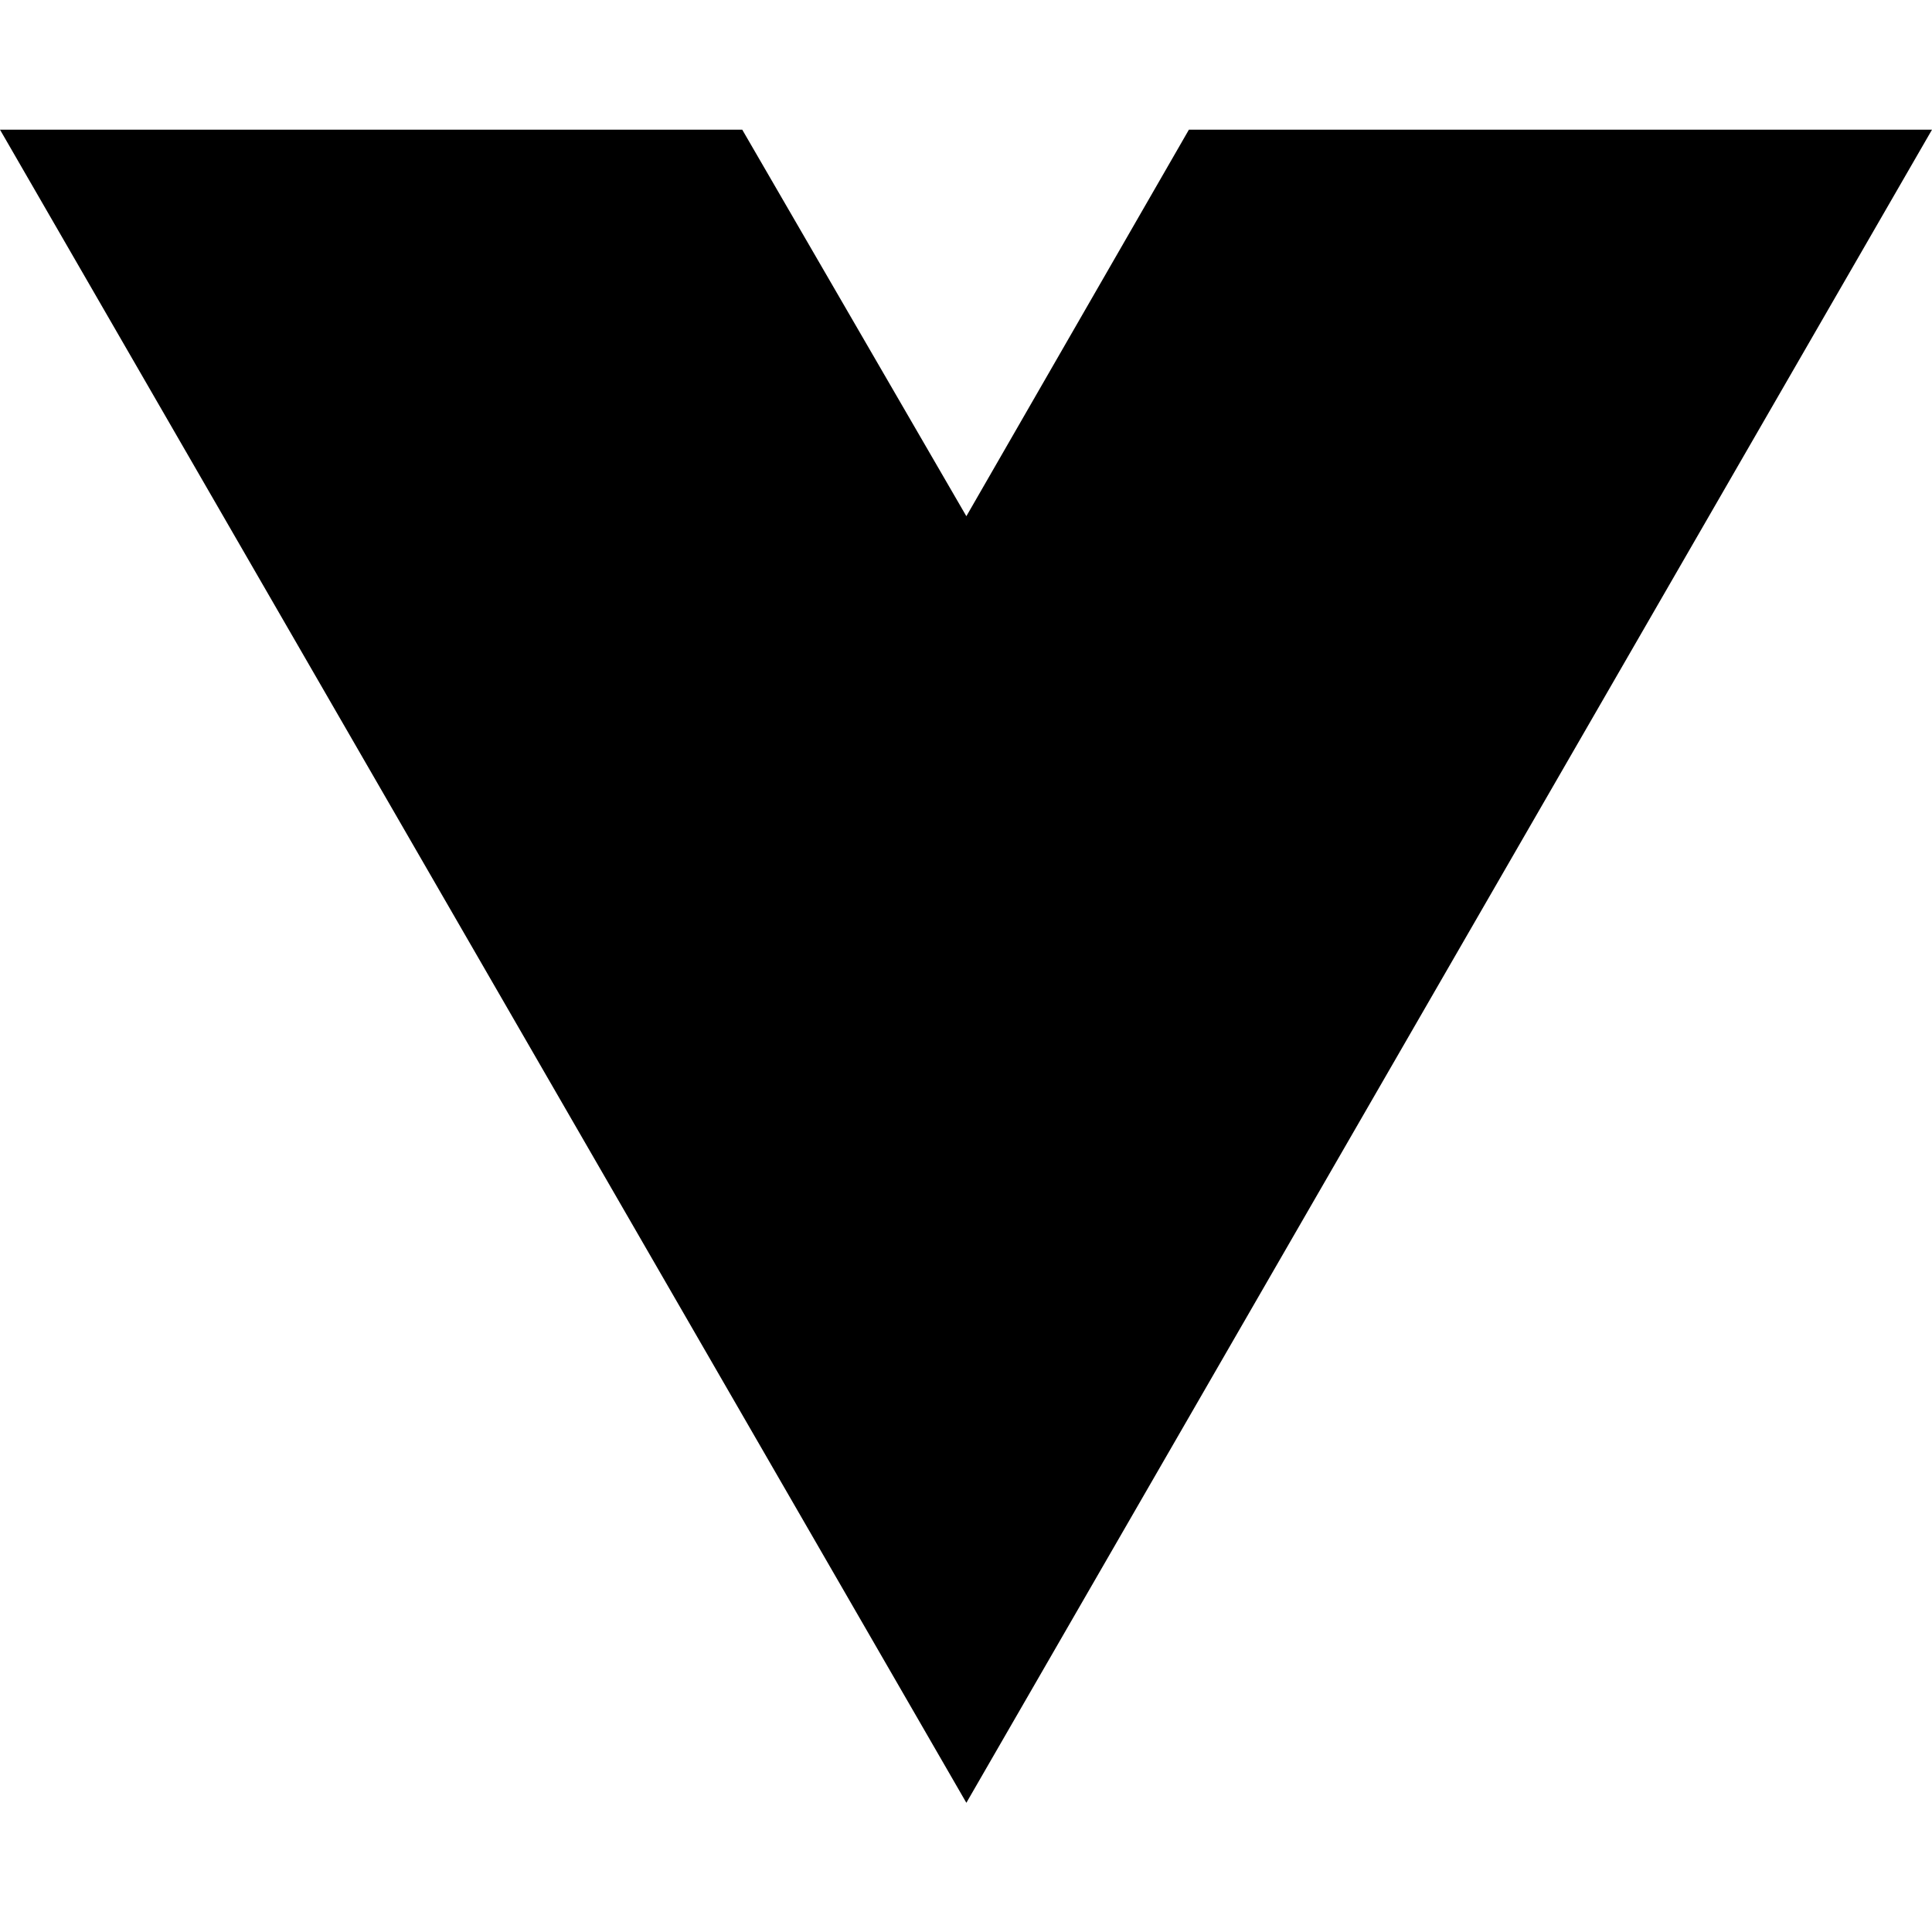
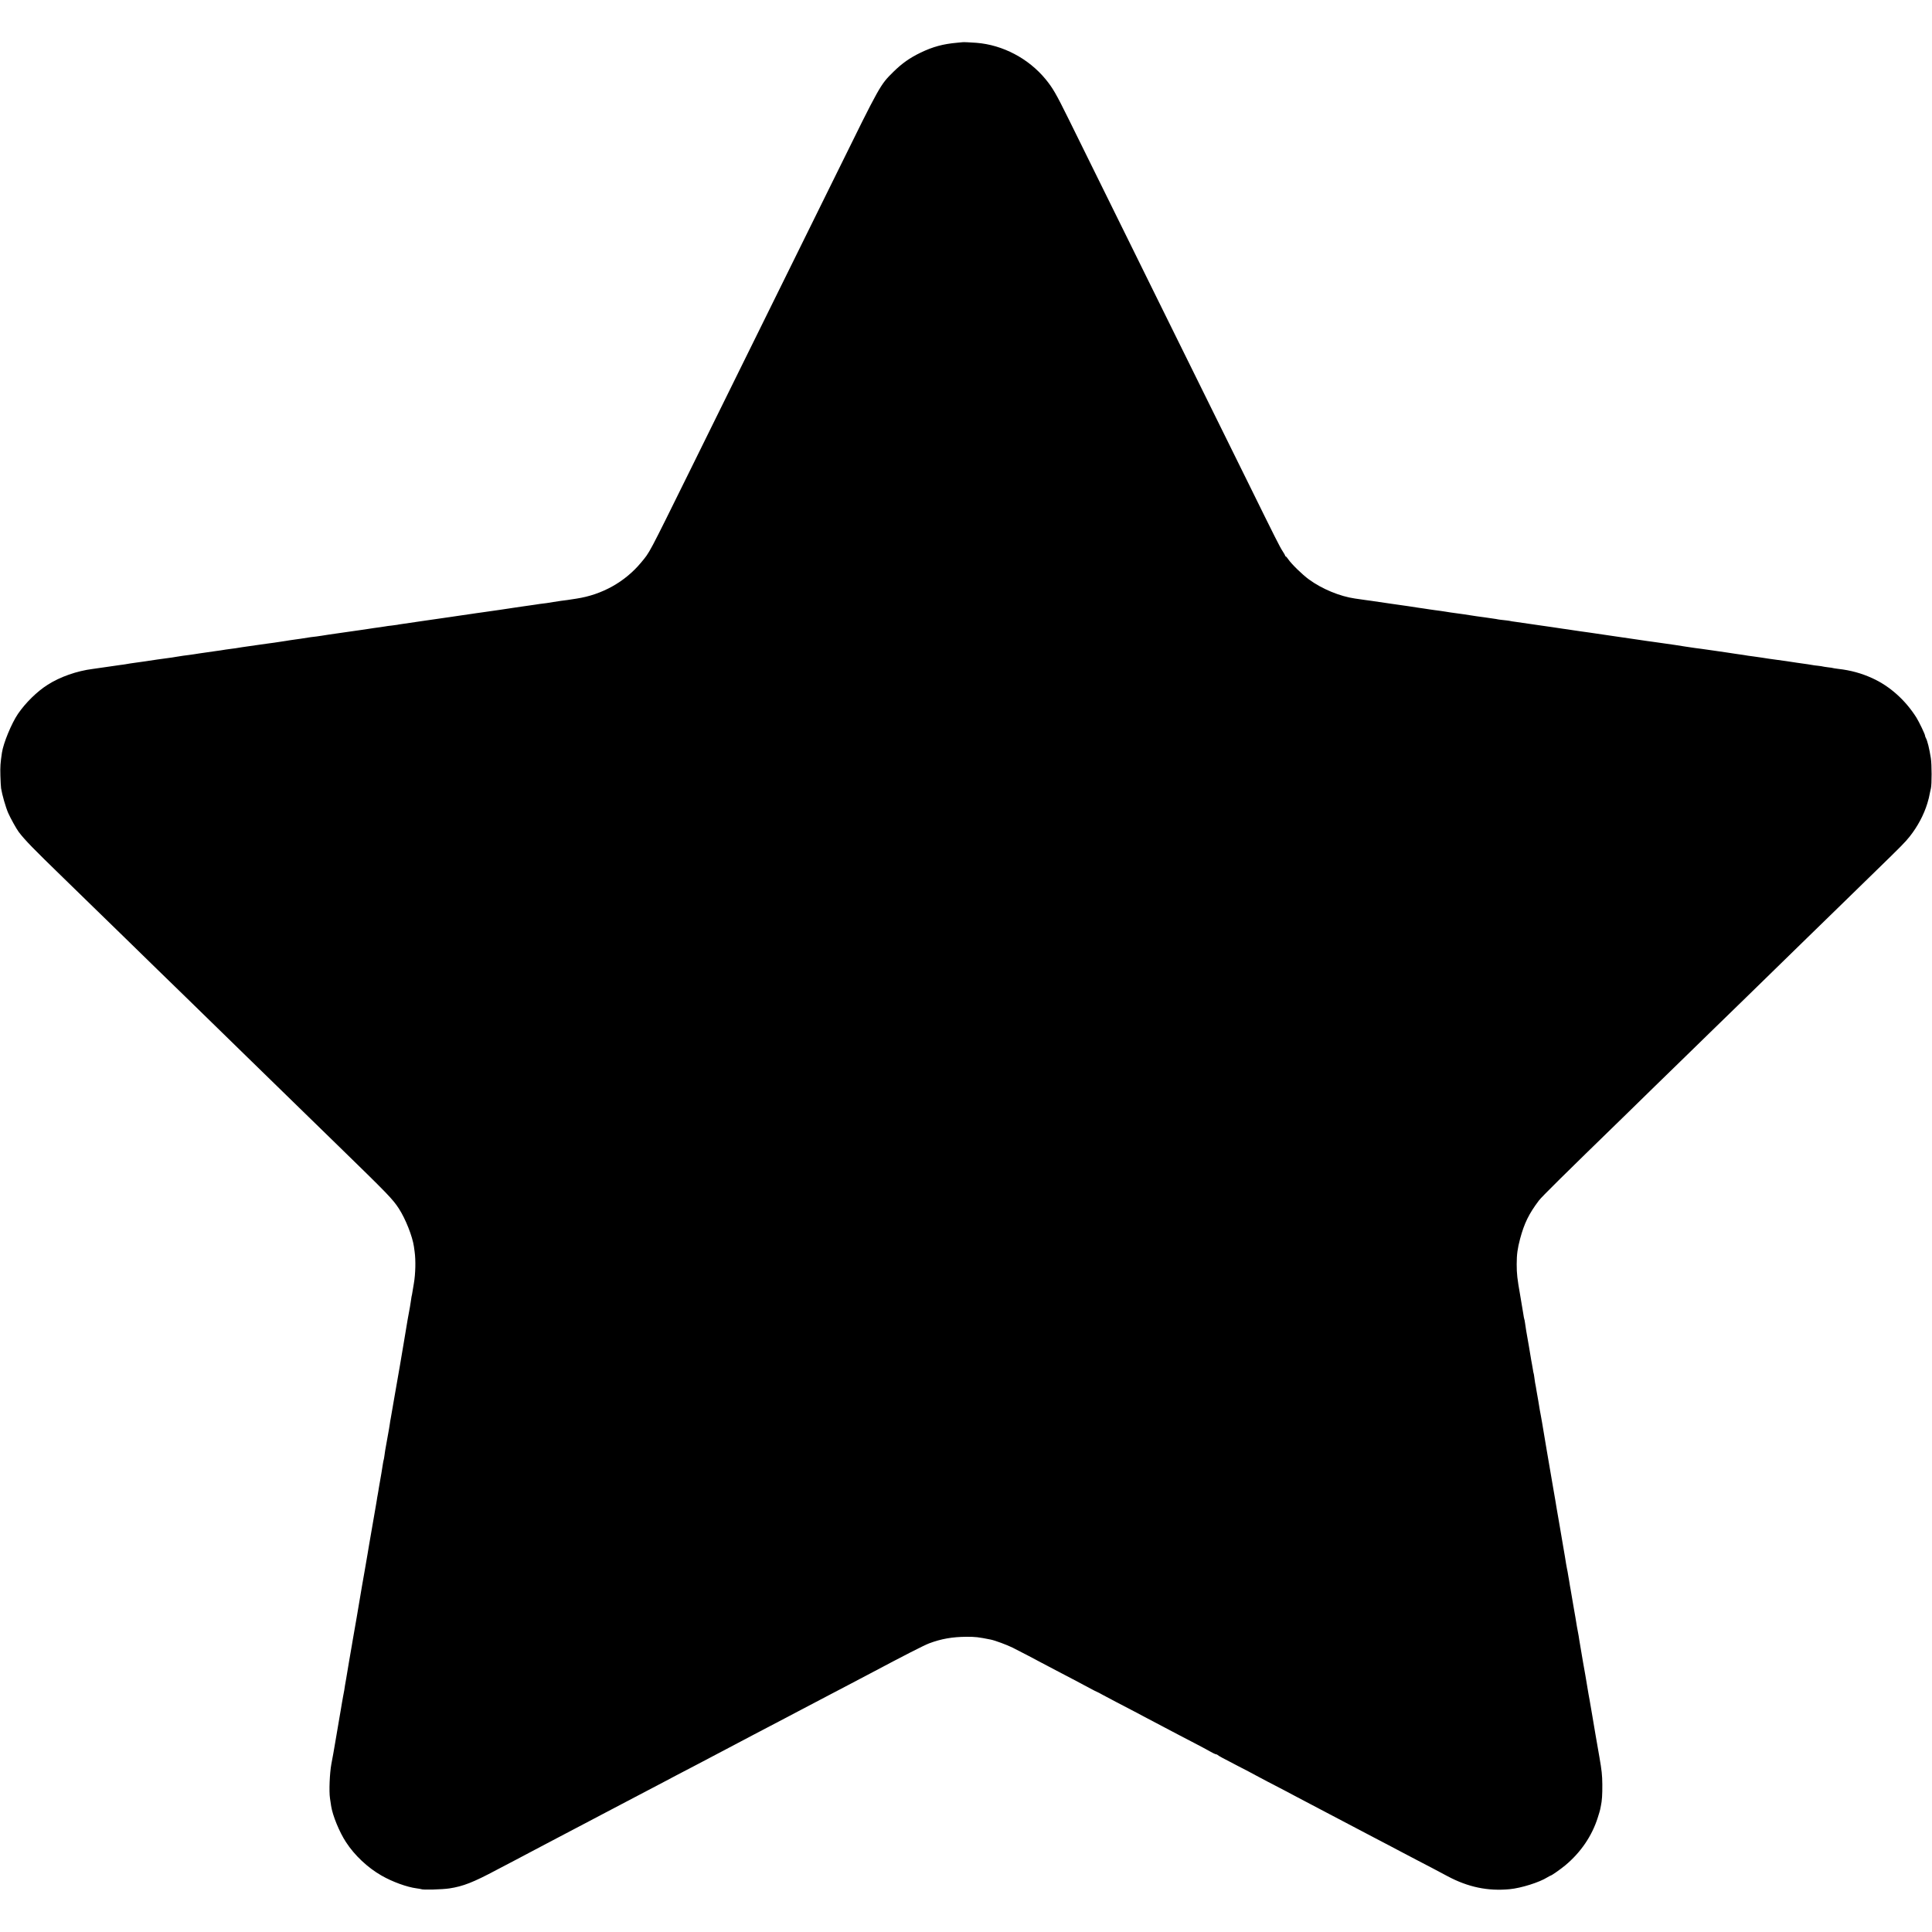
- <svg xmlns="http://www.w3.org/2000/svg" width="16" height="16" viewBox="0 0 16 16" fill="none">
-   <path d="M8.003 14.93L0 1.074H6.147L8.003 4.275L9.846 1.074H16L8.003 14.93Z" fill="black" />
+ <svg xmlns="http://www.w3.org/2000/svg" version="1.0" width="2500pt" height="2500pt" viewBox="0 0 2500 2500" preserveAspectRatio="xMidYMid meet">
+   <g transform="translate(0,2500) scale(0.1,-0.1)" fill="#000000" stroke="none">
+     <path d="M12457 24454 c-1 -1 -33 -4 -72 -7 -182 -16 -314 -52 -472 -128 -141 -68 -240 -138 -353 -249 -170 -168 -169 -165 -730 -1305 -409 -830 -846 -1716 -1150 -2330 -128 -258 -297 -600 -375 -760 -78 -159 -243 -492 -365 -740 -563 -1140 -527 -1072 -645 -1215 -208 -250 -505 -416 -835 -466 -25 -3 -54 -8 -65 -10 -20 -4 -66 -10 -137 -19 -24 -3 -68 -10 -98 -15 -60 -11 -112 -18 -175 -25 -22 -3 -51 -7 -65 -10 -14 -3 -45 -7 -70 -10 -25 -3 -72 -10 -105 -15 -33 -5 -76 -12 -95 -14 -19 -3 -100 -15 -180 -27 -80 -11 -158 -23 -175 -25 -16 -2 -48 -6 -70 -10 -22 -4 -51 -8 -65 -9 -14 -2 -41 -6 -60 -9 -19 -3 -84 -13 -145 -21 -60 -9 -121 -18 -135 -20 -14 -2 -45 -7 -70 -10 -80 -11 -102 -14 -305 -44 -110 -16 -220 -32 -245 -36 -25 -3 -52 -8 -60 -10 -8 -2 -42 -6 -75 -10 -33 -3 -67 -8 -75 -10 -8 -2 -37 -6 -65 -10 -43 -5 -115 -16 -205 -30 -14 -2 -45 -7 -70 -10 -47 -6 -65 -9 -140 -20 -25 -4 -56 -8 -70 -10 -182 -26 -237 -34 -270 -40 -14 -3 -47 -7 -75 -11 -27 -3 -61 -7 -75 -9 -126 -20 -161 -25 -200 -30 -25 -3 -56 -8 -70 -10 -14 -3 -38 -7 -55 -9 -80 -12 -122 -18 -146 -22 -15 -2 -45 -6 -67 -9 -22 -3 -102 -14 -178 -25 -77 -11 -155 -23 -174 -25 -20 -3 -45 -7 -55 -9 -11 -2 -42 -7 -70 -10 -55 -7 -119 -16 -150 -22 -11 -2 -40 -6 -65 -9 -40 -5 -144 -20 -209 -30 -13 -3 -45 -7 -70 -11 -25 -3 -57 -8 -71 -10 -14 -2 -45 -6 -70 -9 -25 -3 -67 -10 -95 -15 -27 -5 -72 -12 -100 -15 -50 -6 -218 -30 -285 -41 -19 -3 -51 -7 -70 -10 -19 -2 -48 -6 -65 -9 -16 -2 -48 -7 -70 -10 -22 -3 -51 -8 -65 -11 -14 -2 -43 -7 -65 -9 -22 -3 -103 -15 -180 -26 -77 -11 -156 -23 -175 -25 -205 -26 -423 -102 -585 -206 -137 -87 -285 -233 -383 -376 -83 -123 -188 -376 -207 -502 -20 -137 -23 -176 -20 -295 2 -71 6 -146 9 -165 13 -83 59 -244 92 -320 30 -68 106 -205 136 -245 81 -107 189 -217 575 -592 61 -59 236 -229 388 -378 152 -148 337 -328 411 -400 73 -71 261 -254 416 -406 156 -152 320 -312 365 -355 70 -68 268 -261 788 -769 62 -60 240 -234 396 -386 156 -152 336 -327 399 -389 63 -62 238 -232 389 -379 648 -631 712 -696 793 -821 86 -133 175 -358 194 -490 1 -8 5 -37 9 -65 16 -112 12 -290 -10 -415 -3 -19 -8 -46 -10 -60 -13 -82 -16 -96 -20 -110 -2 -8 -6 -35 -9 -60 -3 -25 -8 -56 -11 -70 -4 -22 -10 -54 -31 -170 -2 -14 -13 -81 -25 -150 -11 -69 -22 -136 -25 -150 -2 -14 -25 -144 -49 -290 -25 -146 -50 -287 -55 -315 -5 -27 -12 -63 -14 -80 -10 -60 -46 -271 -51 -295 -3 -14 -8 -41 -10 -60 -8 -50 -14 -91 -20 -120 -5 -26 -8 -41 -26 -145 -6 -33 -12 -71 -15 -85 -2 -14 -7 -45 -10 -70 -3 -25 -8 -47 -9 -50 -2 -3 -6 -26 -10 -50 -3 -25 -12 -81 -20 -125 -8 -44 -17 -96 -20 -115 -3 -19 -8 -48 -11 -63 -3 -16 -7 -38 -8 -50 -2 -12 -6 -35 -9 -52 -3 -16 -9 -46 -11 -65 -3 -19 -8 -46 -10 -60 -4 -20 -38 -214 -90 -520 -3 -14 -7 -41 -10 -60 -3 -19 -8 -46 -10 -60 -3 -14 -19 -108 -36 -209 -18 -102 -34 -194 -36 -205 -5 -25 -51 -298 -69 -408 -3 -18 -14 -82 -25 -143 -11 -60 -22 -127 -26 -149 -3 -21 -8 -48 -10 -60 -5 -27 -63 -363 -75 -441 -6 -33 -12 -71 -15 -85 -2 -14 -7 -41 -9 -60 -3 -19 -10 -57 -16 -85 -5 -27 -12 -66 -15 -85 -3 -19 -10 -60 -15 -90 -6 -30 -12 -67 -14 -81 -2 -14 -20 -120 -40 -235 -20 -115 -38 -222 -41 -239 -3 -16 -14 -79 -26 -140 -22 -120 -32 -352 -18 -445 4 -30 11 -75 15 -100 19 -123 106 -336 192 -467 110 -170 281 -331 460 -433 141 -81 329 -149 453 -165 30 -4 58 -9 62 -11 18 -11 273 -4 363 10 178 27 310 79 610 239 55 29 168 88 250 131 83 43 177 93 210 111 33 18 114 60 180 95 66 34 152 80 190 100 72 38 206 109 375 197 52 28 145 76 205 108 61 32 157 82 215 113 58 30 148 77 200 105 52 27 142 74 200 105 58 30 137 72 175 92 68 37 150 79 385 202 276 145 329 173 395 208 39 21 120 63 180 95 61 32 142 74 180 95 39 20 133 70 210 110 77 40 172 89 210 110 39 21 120 63 180 95 233 122 323 169 400 210 44 23 139 73 210 110 72 37 200 105 285 150 444 236 695 364 763 390 157 59 302 84 482 85 120 0 149 -3 315 -36 58 -12 209 -68 284 -105 103 -52 316 -163 381 -199 28 -15 113 -60 190 -100 77 -40 172 -90 210 -110 66 -35 195 -104 275 -146 19 -10 37 -18 40 -19 3 0 34 -17 70 -37 36 -19 119 -64 185 -98 66 -34 162 -84 213 -111 50 -27 134 -71 185 -98 50 -27 151 -79 222 -117 72 -37 157 -82 190 -100 33 -17 119 -62 190 -99 72 -37 161 -85 198 -106 38 -22 74 -39 81 -39 7 0 16 -4 22 -9 12 -12 60 -38 269 -146 94 -48 184 -95 200 -105 17 -9 96 -52 177 -94 81 -42 176 -91 210 -109 35 -19 117 -62 183 -97 143 -75 284 -149 380 -200 39 -21 129 -68 200 -105 125 -65 195 -102 405 -213 52 -27 140 -73 195 -102 55 -29 136 -72 180 -95 44 -23 134 -71 200 -105 113 -58 215 -112 380 -200 264 -140 518 -193 800 -166 149 14 386 89 487 153 21 12 40 23 43 23 12 0 131 84 190 133 200 167 345 380 420 617 15 47 29 94 31 105 2 11 6 31 9 45 15 69 20 148 19 280 -1 119 -8 183 -38 355 -38 222 -43 249 -51 293 -3 15 -21 122 -40 237 -37 216 -42 246 -49 280 -2 11 -7 40 -11 65 -4 25 -9 52 -10 60 -1 8 -6 35 -10 60 -4 25 -9 54 -11 65 -6 33 -23 128 -29 163 -10 60 -14 87 -30 177 -9 50 -18 106 -21 125 -2 19 -9 59 -15 89 -6 30 -12 64 -14 75 -1 12 -10 64 -19 116 -10 52 -19 106 -21 120 -8 52 -36 216 -41 240 -3 14 -7 36 -9 50 -5 37 -15 92 -20 120 -3 14 -7 41 -10 60 -3 19 -8 42 -10 50 -2 8 -6 33 -10 55 -3 22 -21 132 -41 245 -19 113 -37 219 -40 235 -2 17 -11 66 -19 110 -8 44 -17 96 -20 115 -3 19 -7 46 -10 60 -3 14 -7 39 -9 55 -3 17 -14 84 -26 150 -40 230 -142 830 -146 860 -3 17 -10 54 -15 84 -6 30 -12 64 -14 75 -1 12 -10 64 -19 116 -10 52 -19 109 -22 125 -2 17 -7 41 -9 55 -11 53 -13 69 -20 121 -4 30 -8 56 -10 59 -2 3 -6 24 -9 46 -4 22 -9 51 -11 64 -3 14 -8 41 -11 60 -3 19 -17 100 -30 180 -14 80 -29 170 -35 200 -5 30 -12 75 -15 100 -3 25 -8 48 -10 51 -2 4 -8 35 -13 70 -5 35 -24 143 -40 239 -38 215 -45 278 -45 400 0 128 11 205 44 330 54 201 114 324 243 495 39 51 323 332 1102 1089 55 54 233 227 395 386 162 158 333 325 380 370 47 45 227 220 400 390 173 169 352 343 397 386 45 44 213 208 375 366 161 157 347 339 413 403 66 64 255 248 419 408 165 161 382 373 484 472 323 314 376 368 433 440 103 130 183 280 229 430 17 56 23 82 35 145 3 14 7 36 11 50 12 53 12 307 -1 390 -20 126 -44 224 -65 262 -6 10 -10 23 -10 29 0 17 -77 178 -112 234 -142 225 -344 406 -568 508 -141 65 -284 104 -445 122 -33 4 -62 9 -65 10 -3 2 -33 7 -65 10 -33 4 -62 9 -65 10 -3 2 -33 6 -65 10 -33 3 -67 8 -75 10 -8 2 -33 6 -55 9 -51 7 -241 34 -280 41 -29 4 -152 21 -225 31 -19 3 -60 9 -90 14 -30 5 -77 12 -105 15 -27 3 -61 8 -75 10 -32 6 -65 11 -165 25 -44 6 -91 13 -105 16 -14 2 -88 13 -165 24 -77 10 -156 22 -176 25 -20 3 -51 7 -70 9 -19 2 -77 11 -129 19 -52 9 -115 19 -140 22 -25 3 -72 10 -105 15 -33 5 -80 12 -105 15 -25 3 -63 8 -85 12 -22 3 -49 7 -60 8 -22 3 -95 14 -135 20 -28 4 -229 34 -275 40 -77 11 -243 35 -265 39 -14 3 -47 7 -75 11 -27 3 -79 10 -115 16 -36 6 -78 12 -95 14 -16 2 -46 7 -65 10 -19 3 -48 7 -65 9 -16 2 -79 12 -140 21 -60 9 -123 18 -140 20 -16 2 -91 13 -165 24 -74 11 -155 23 -180 26 -25 3 -52 7 -60 10 -8 2 -42 7 -75 10 -33 3 -69 8 -80 10 -11 3 -38 7 -60 10 -22 3 -71 10 -110 16 -38 6 -88 12 -110 15 -22 3 -51 7 -65 10 -35 6 -156 24 -206 30 -23 3 -53 7 -65 9 -13 3 -44 8 -69 11 -25 3 -52 8 -60 9 -9 2 -43 6 -75 10 -33 4 -67 9 -77 11 -9 1 -38 6 -65 10 -26 3 -55 8 -63 9 -40 7 -98 16 -130 20 -19 2 -129 18 -245 35 -115 17 -226 33 -245 36 -19 2 -50 6 -67 9 -32 5 -60 9 -139 20 -196 28 -426 123 -595 246 -89 65 -227 200 -269 262 -14 20 -28 37 -32 37 -5 0 -8 4 -8 9 0 5 -16 33 -35 62 -35 54 -80 142 -460 914 -607 1229 -829 1680 -1168 2365 -115 234 -289 587 -387 785 -176 358 -448 909 -750 1520 -166 336 -207 406 -300 520 -222 269 -554 444 -895 471 -73 6 -175 10 -178 8z" />
+   </g>
</svg>
